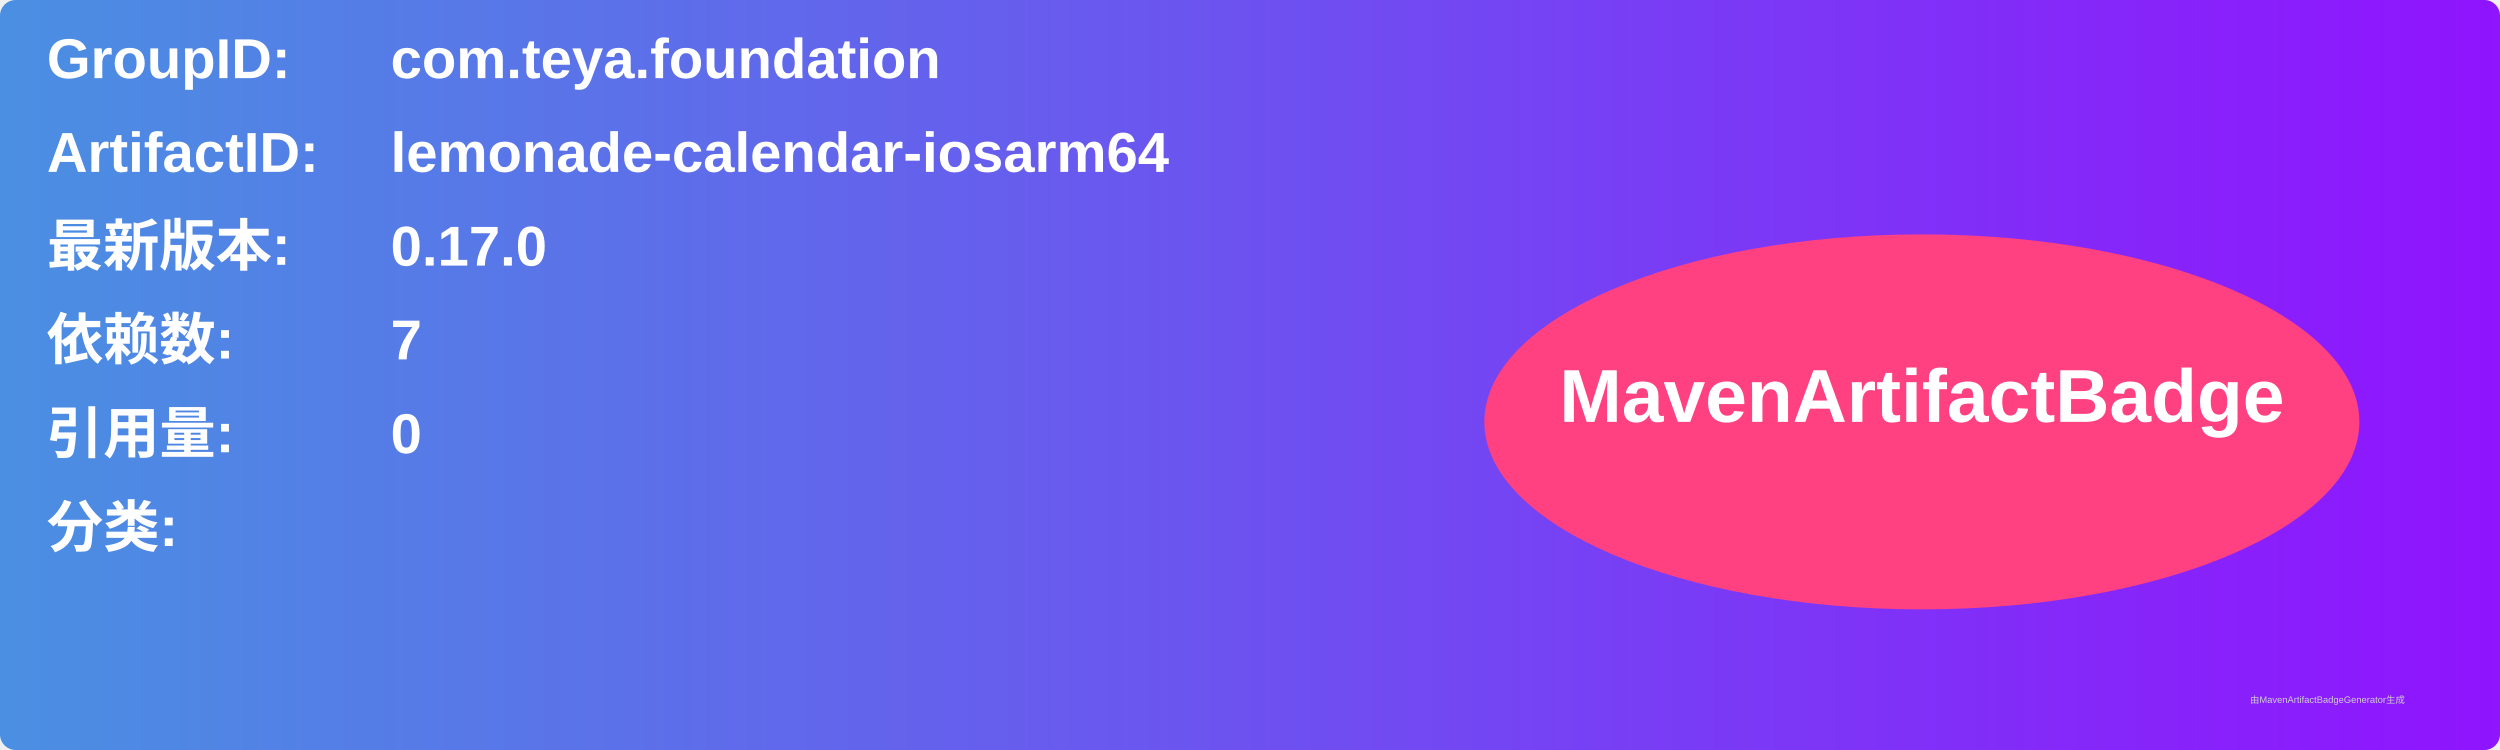
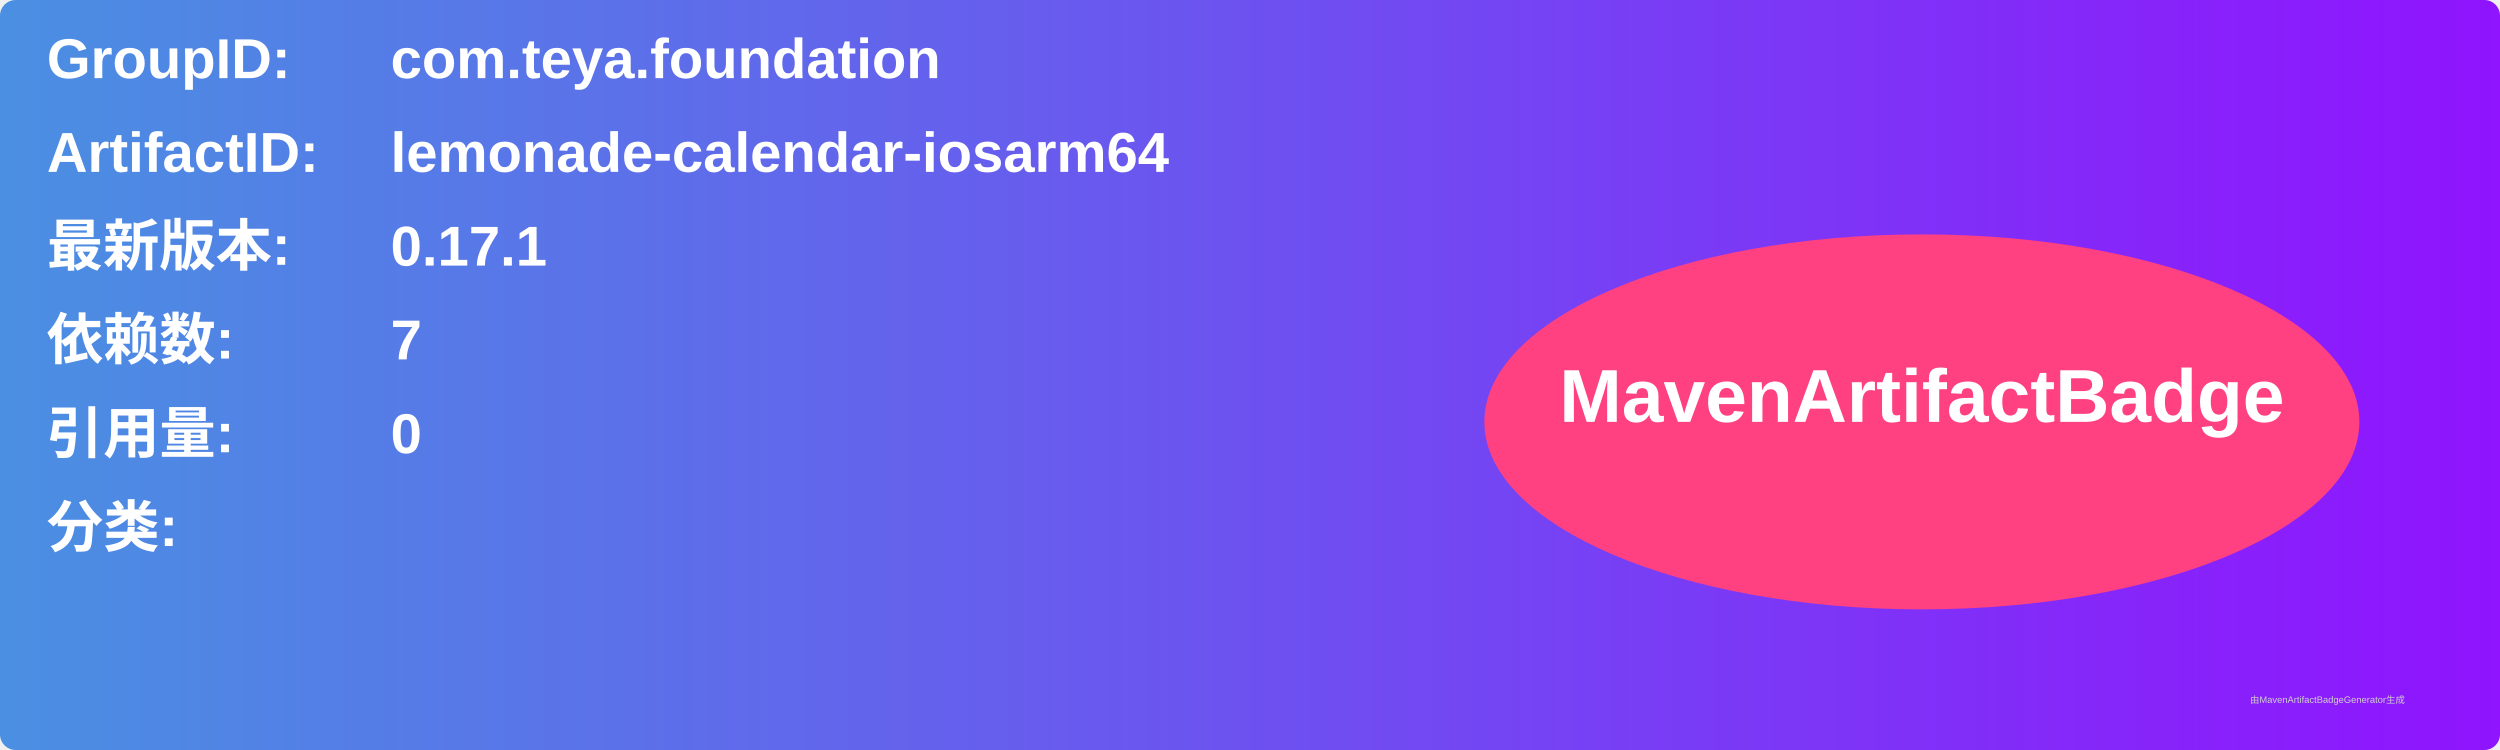
<svg xmlns="http://www.w3.org/2000/svg" width="800" height="240" viewBox="0 0 800 240">
  <linearGradient id="grad" x1="0%" y1="0%" x2="100%" y2="0%">
    <stop offset="0%" stop-color="#4a90e2" />
    <stop offset="100%" stop-color="#9013fe" />
  </linearGradient>
  <rect width="100%" height="100%" rx="5" ry="5" fill="url(#grad)" />
  <g transform="translate(15, 15)">
    <text x="0" y="10" font-family="Arial" font-size="18" fill="white" font-weight="bold" width="260">GroupID:</text>
    <text x="110" y="10" font-family="Arial" font-size="18" fill="white" font-weight="bold" width="460">com.teya.foundation</text>
    <text x="0" y="40" font-family="Arial" font-size="18" fill="white" font-weight="bold" width="260">ArtifactID:</text>
    <text x="110" y="40" font-family="Arial" font-size="18" fill="white" font-weight="bold" width="460">lemonade-calendar-iosarm64</text>
    <text x="0" y="70" font-family="Arial" font-size="18" fill="white" font-weight="bold">最新版本:</text>
    <text x="110" y="70" font-family="Arial" font-size="18" fill="white" font-weight="bold">
-       <tspan font-weight="bold">0.17.0</tspan>
+       <tspan font-weight="bold">0.17.1</tspan>
    </text>
    <text x="0" y="100" font-family="Arial" font-size="18" fill="white" font-weight="bold">依赖数: </text>
    <text x="110" y="100" font-family="Arial" font-size="18" fill="white">
      <tspan font-weight="bold">7</tspan>
    </text>
    <text x="0" y="130" font-family="Arial" font-size="18" fill="white" font-weight="bold">引用量: </text>
    <text x="110" y="130" font-family="Arial" font-size="18" fill="white">
      <tspan font-weight="bold">0</tspan>
    </text>
    <text x="0" y="160" font-family="Arial" font-size="18" fill="white" font-weight="bold">分类:</text>
    <text x="10" y="190" font-family="Arial" font-size="10" fill="white">
      <tspan font-weight="bold" />
    </text>
    <ellipse cx="600" cy="120" rx="140" ry="60" fill="#ff4081" />
    <text x="600" y="120" text-anchor="middle" font-family="Arial" font-size="24" fill="white" font-weight="bold">MavenArtifactBadge</text>
  </g>
  <text x="720" y="225" font-family="Arial" font-size="3" fill="#d0d0d0">由MavenArtifactBadgeGenerator生成</text>
</svg>
